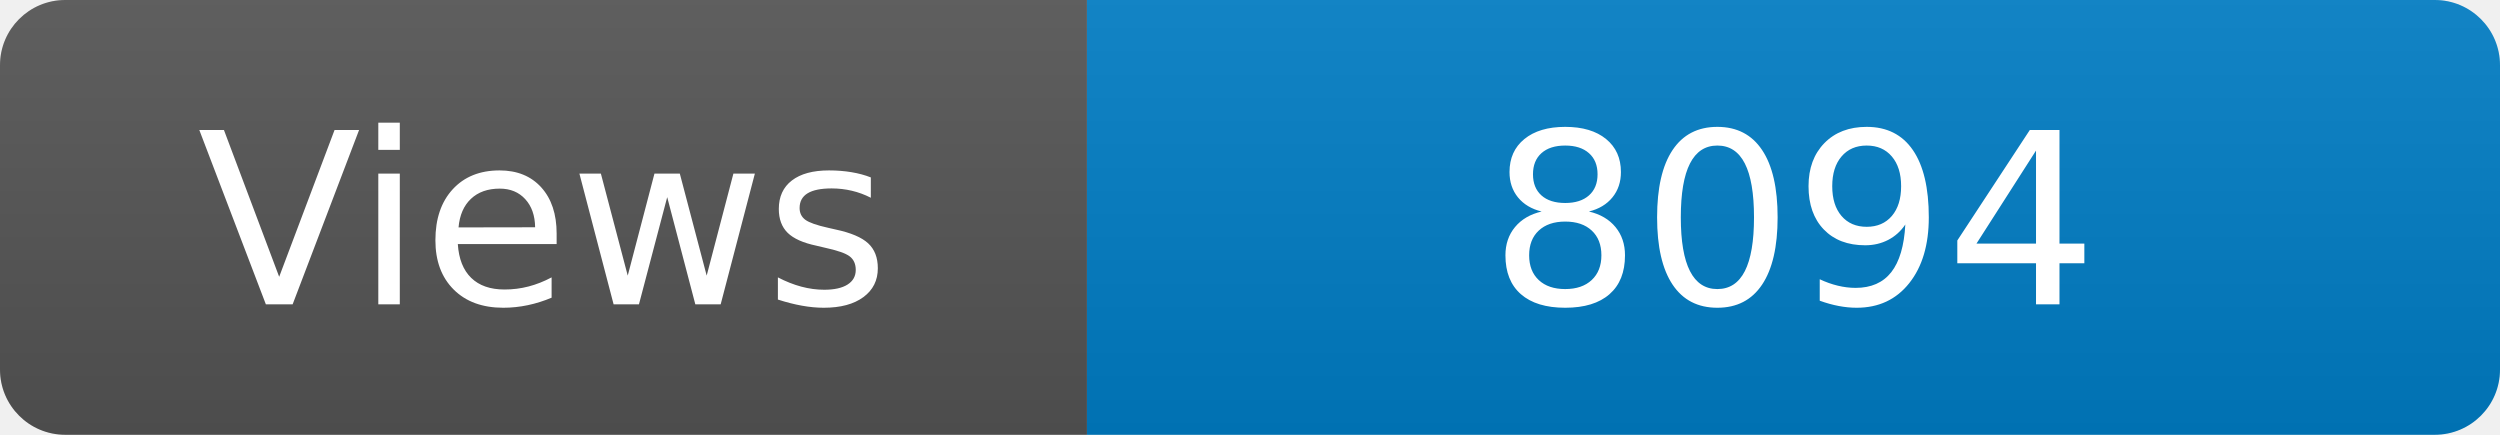
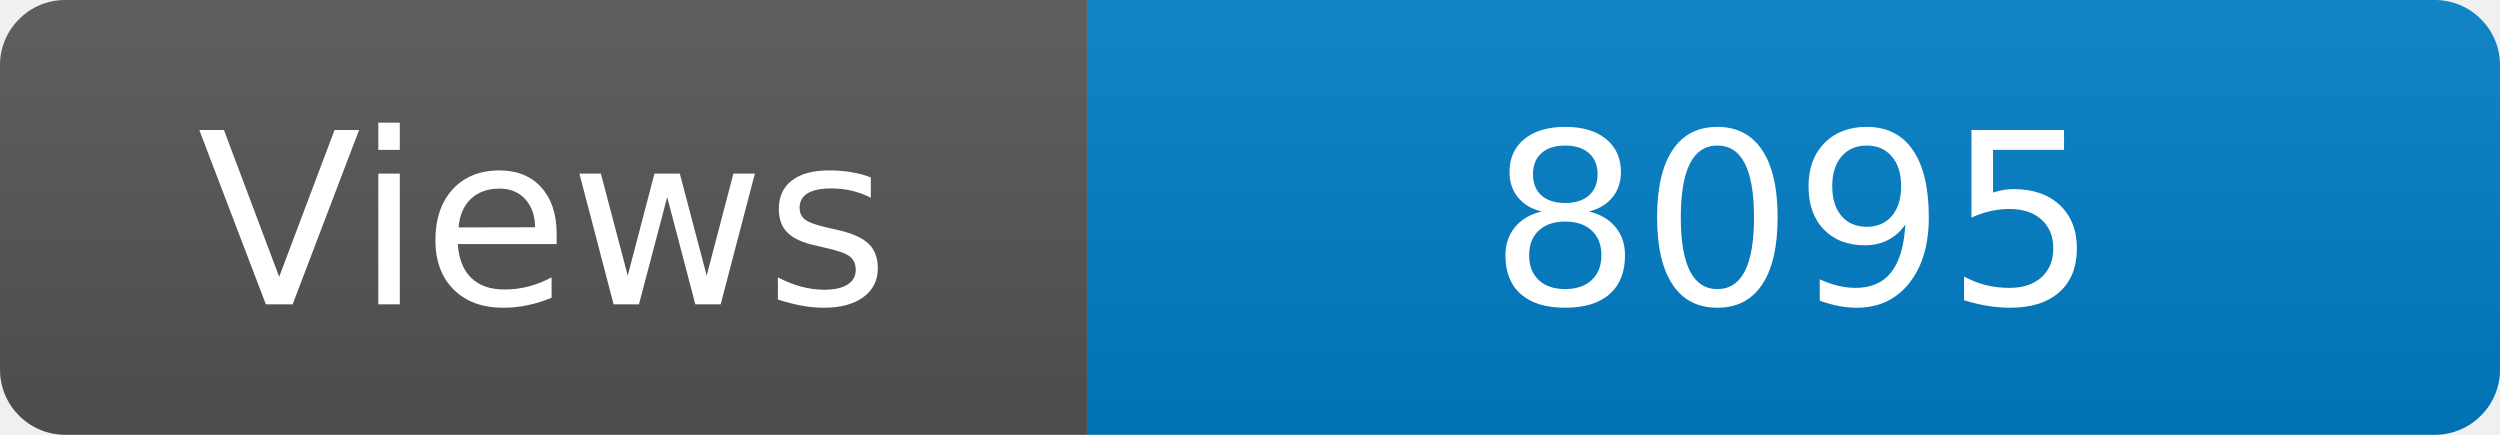
<svg xmlns="http://www.w3.org/2000/svg" width="115" height="20" role="img" aria-label="Maintained?: yes">
  <linearGradient id="s" x2="0" y2="100%">
    <stop offset="0" stop-color="#bbb" stop-opacity=".1" />
    <stop offset="1" stop-opacity=".1" />
  </linearGradient>
  <clipPath id="r">
    <rect width="115" height="20" rx="3" fill="#fff" />
  </clipPath>
  <g clip-path="url(#r)">
    <rect width="50" height="20" fill="#555" />
    <rect x="50" width="160" height="20" fill="#007ec6" />
    <rect width="115" height="20" fill="url(#s)" />
  </g>
  <g fill="#fff" text-anchor="middle" font-family="Verdana,Geneva,DejaVu Sans,sans-serif" font-size="110">
    <text x="250" y="140" transform="scale(.1)" fill="#fff">Views</text>
-     <text x="825" y="140" transform="scale(.1)" fill="#fff">8094</text>
+     <text x="825" y="140" transform="scale(.1)" fill="#fff">8095</text>
  </g>
</svg>
